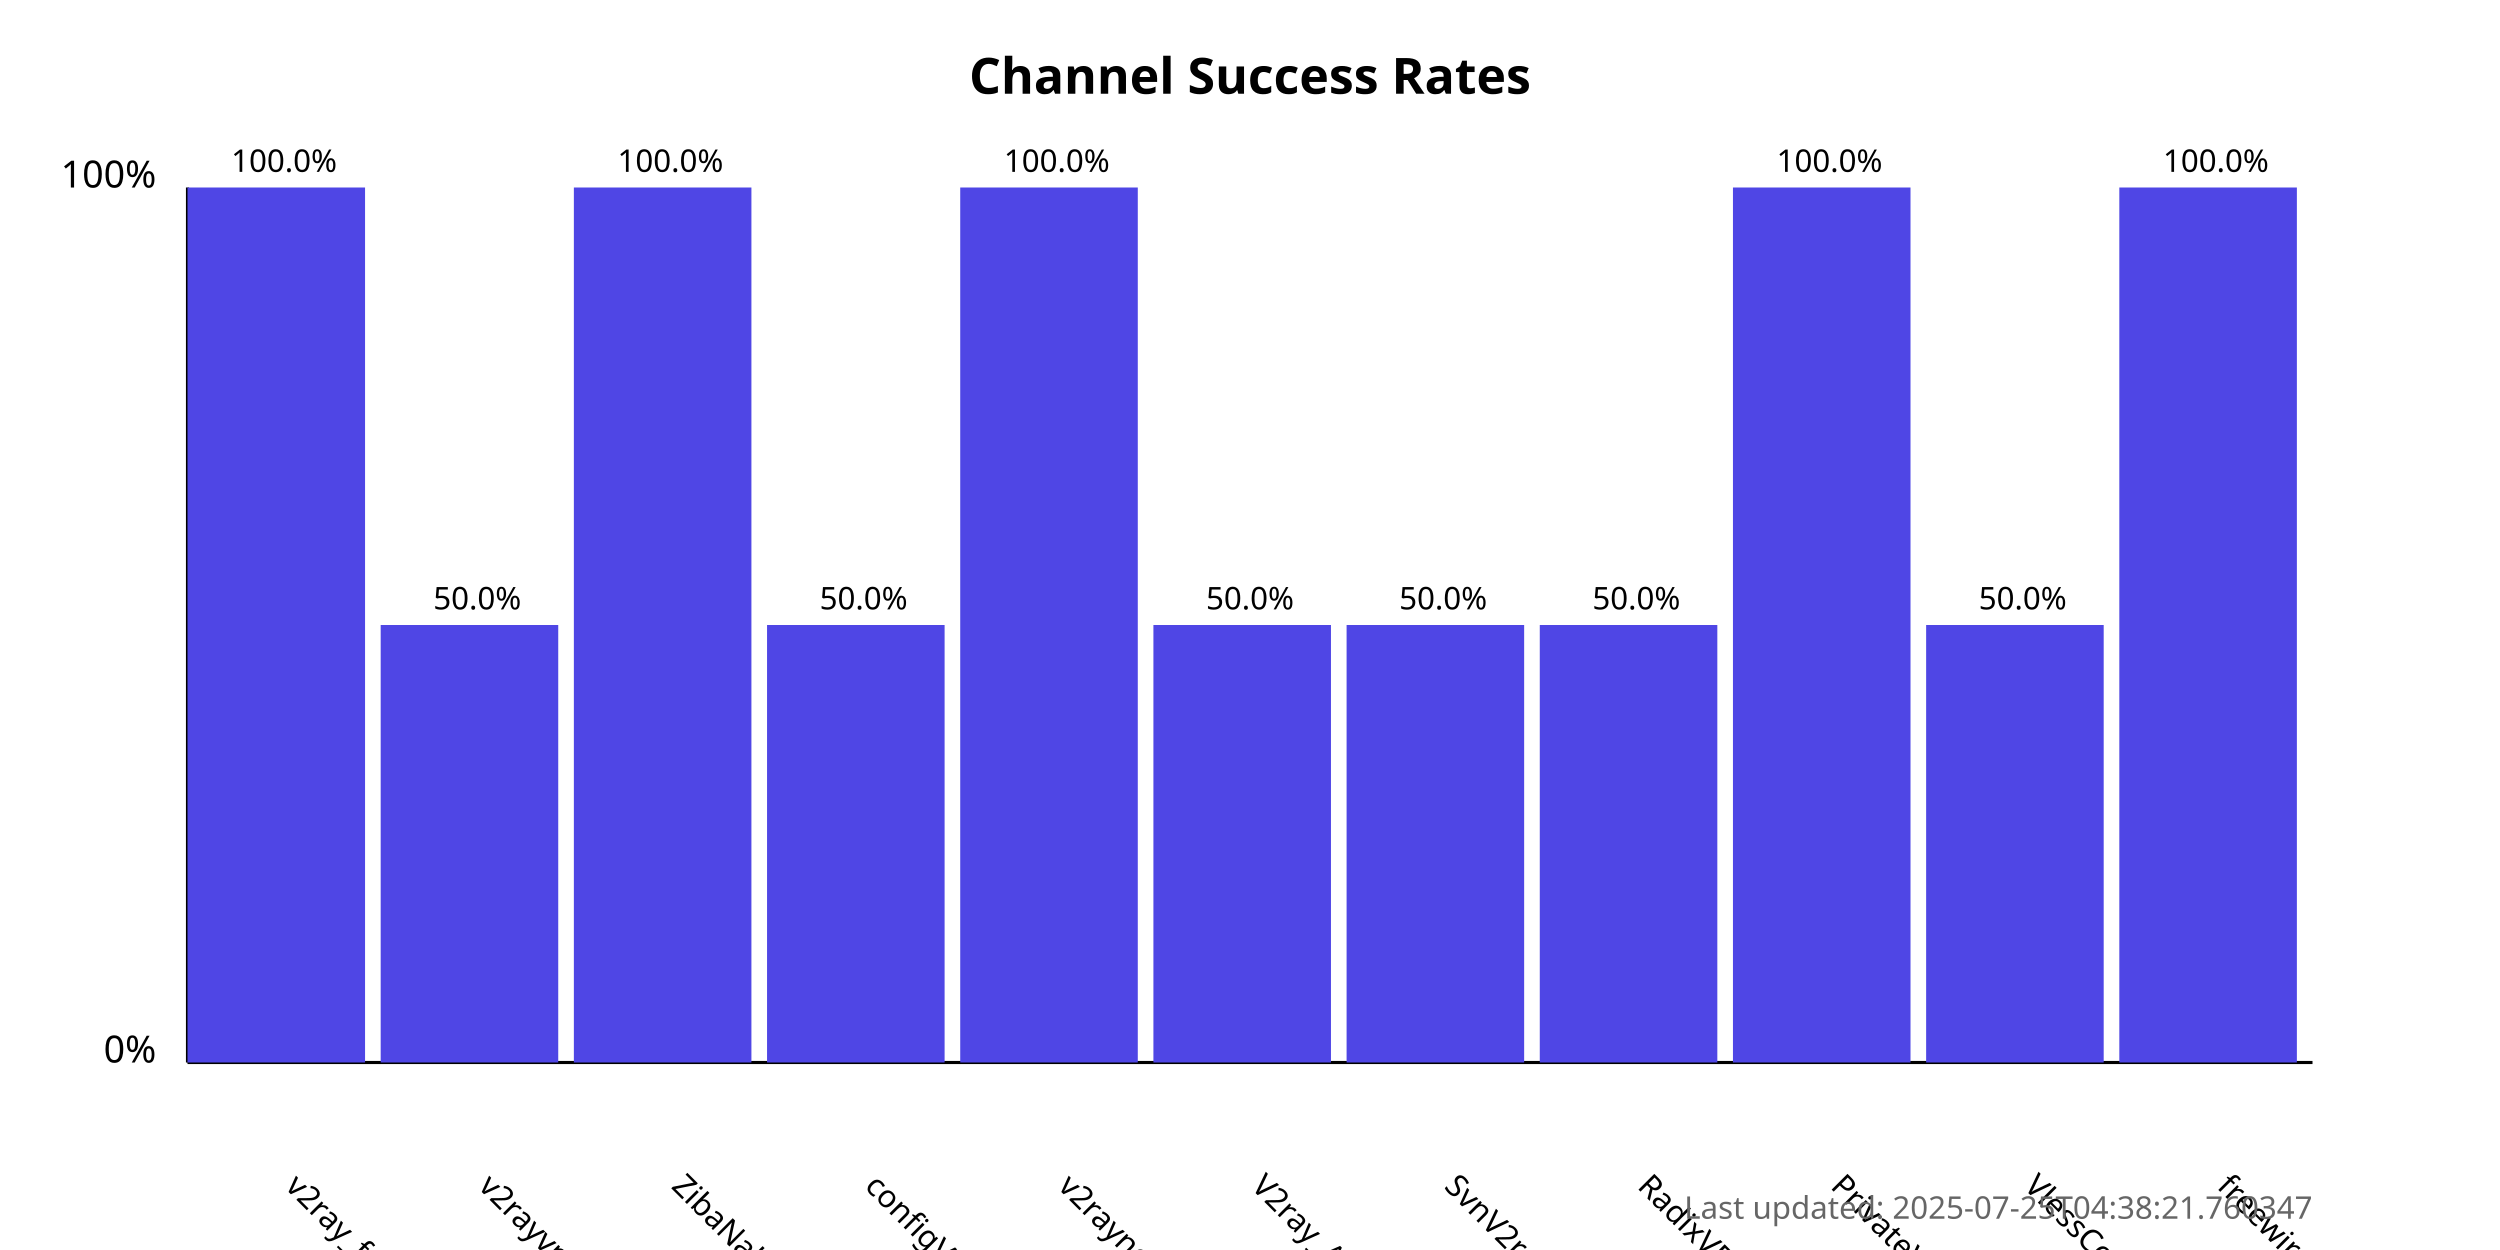
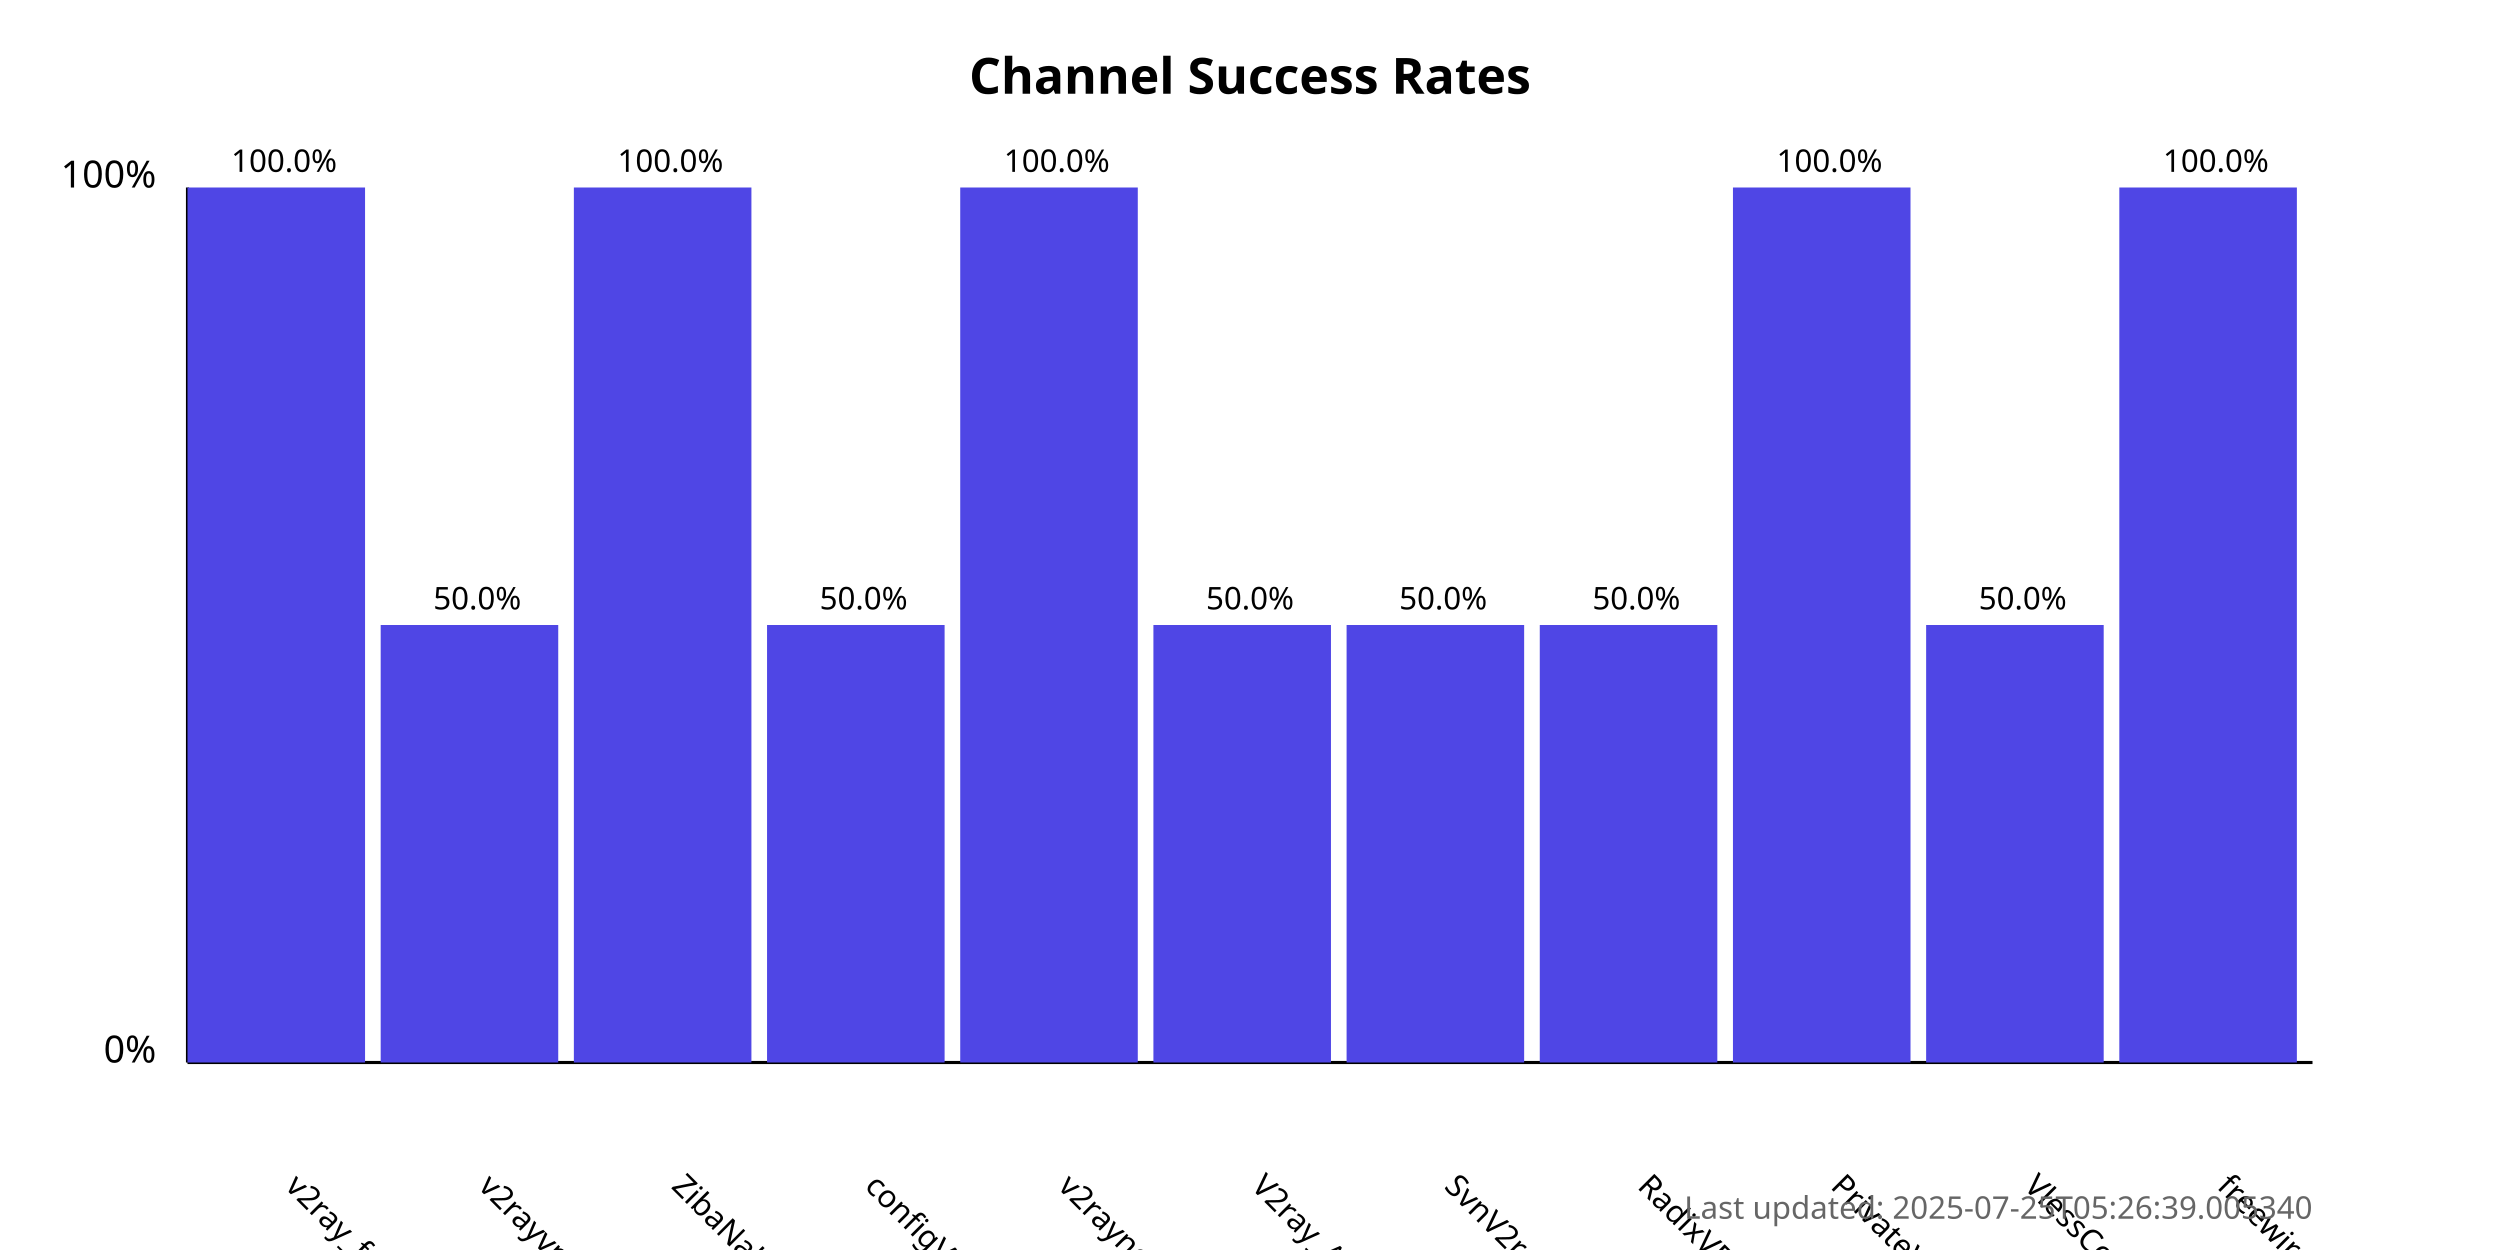
<svg xmlns="http://www.w3.org/2000/svg" width="800" height="400">
  <style>
            .chart-title { font: bold 16px sans-serif; }
            .axis-label { font: 12px sans-serif; }
            .tick-label { font: 10px sans-serif; }
            .bar { fill: #4f46e5; }
            .bar:hover { fill: #6366f1; }
            .timestamp { font: 10px sans-serif; fill: #666; }
        </style>
  <text x="400.0" y="30" text-anchor="middle" class="chart-title">
            Channel Success Rates
        </text>
  <line x1="60" y1="340" x2="60" y2="60" stroke="black" stroke-width="1" />
  <line x1="60" y1="340" x2="740" y2="340" stroke="black" stroke-width="1" />
  <text x="50" y="340" text-anchor="end" class="axis-label">0%</text>
  <text x="50" y="60" text-anchor="end" class="axis-label">100%</text>
  <g>
    <rect x="60" y="60.0" width="56.818" height="280.0" class="bar" />
    <text x="90.909" y="380" transform="rotate(45, 90.90909, 380)" text-anchor="start" class="tick-label">
                v2ray_free_conf
            </text>
    <text x="90.909" y="55.0" text-anchor="middle" class="tick-label">
                100.0%
            </text>
  </g>
  <g>
    <rect x="121.818" y="200.0" width="56.818" height="140.0" class="bar" />
    <text x="152.727" y="380" transform="rotate(45, 152.7273, 380)" text-anchor="start" class="tick-label">
                v2rayvpno
            </text>
    <text x="152.727" y="195.0" text-anchor="middle" class="tick-label">
                50.0%
            </text>
  </g>
  <g>
    <rect x="183.636" y="60.0" width="56.818" height="280.0" class="bar" />
    <text x="214.545" y="380" transform="rotate(45, 214.5455, 380)" text-anchor="start" class="tick-label">
                ZibaNabz
            </text>
    <text x="214.545" y="55.0" text-anchor="middle" class="tick-label">
                100.0%
            </text>
  </g>
  <g>
    <rect x="245.455" y="200.0" width="56.818" height="140.0" class="bar" />
    <text x="276.364" y="380" transform="rotate(45, 276.3636, 380)" text-anchor="start" class="tick-label">
                configV2rayForFree
            </text>
    <text x="276.364" y="195.0" text-anchor="middle" class="tick-label">
                50.0%
            </text>
  </g>
  <g>
    <rect x="307.273" y="60.0" width="56.818" height="280.0" class="bar" />
    <text x="338.182" y="380" transform="rotate(45, 338.1818, 380)" text-anchor="start" class="tick-label">
                v2rayngvpn
            </text>
    <text x="338.182" y="55.0" text-anchor="middle" class="tick-label">
                100.0%
            </text>
  </g>
  <g>
    <rect x="369.091" y="200.0" width="56.818" height="140.0" class="bar" />
    <text x="400.0" y="380" transform="rotate(45, 400.0, 380)" text-anchor="start" class="tick-label">
                V2ray_Alpha
            </text>
    <text x="400.0" y="195.0" text-anchor="middle" class="tick-label">
                50.0%
            </text>
  </g>
  <g>
    <rect x="430.909" y="200.0" width="56.818" height="140.0" class="bar" />
    <text x="461.818" y="380" transform="rotate(45, 461.8182, 380)" text-anchor="start" class="tick-label">
                SvnV2ray
            </text>
    <text x="461.818" y="195.0" text-anchor="middle" class="tick-label">
                50.0%
            </text>
  </g>
  <g>
    <rect x="492.727" y="200.0" width="56.818" height="140.0" class="bar" />
    <text x="523.636" y="380" transform="rotate(45, 523.6364, 380)" text-anchor="start" class="tick-label">
                RadixVPN
            </text>
    <text x="523.636" y="195.0" text-anchor="middle" class="tick-label">
                50.0%
            </text>
  </g>
  <g>
    <rect x="554.545" y="60.0" width="56.818" height="280.0" class="bar" />
    <text x="585.455" y="380" transform="rotate(45, 585.4545, 380)" text-anchor="start" class="tick-label">
                PrivateVPNs
            </text>
    <text x="585.455" y="55.0" text-anchor="middle" class="tick-label">
                100.0%
            </text>
  </g>
  <g>
    <rect x="616.364" y="200.0" width="56.818" height="140.0" class="bar" />
    <text x="647.273" y="380" transform="rotate(45, 647.2727, 380)" text-anchor="start" class="tick-label">
                VlessConfig
            </text>
    <text x="647.273" y="195.0" text-anchor="middle" class="tick-label">
                50.0%
            </text>
  </g>
  <g>
    <rect x="678.182" y="60.0" width="56.818" height="280.0" class="bar" />
    <text x="709.091" y="380" transform="rotate(45, 709.0909, 380)" text-anchor="start" class="tick-label">
                freewireguard
            </text>
    <text x="709.091" y="55.0" text-anchor="middle" class="tick-label">
                100.0%
            </text>
  </g>
  <text x="740" y="390" text-anchor="end" class="timestamp">
-             Last updated: 2025-07-25T04:38:21.760347
+             Last updated: 2025-07-25T05:26:39.005340
        </text>
</svg>
